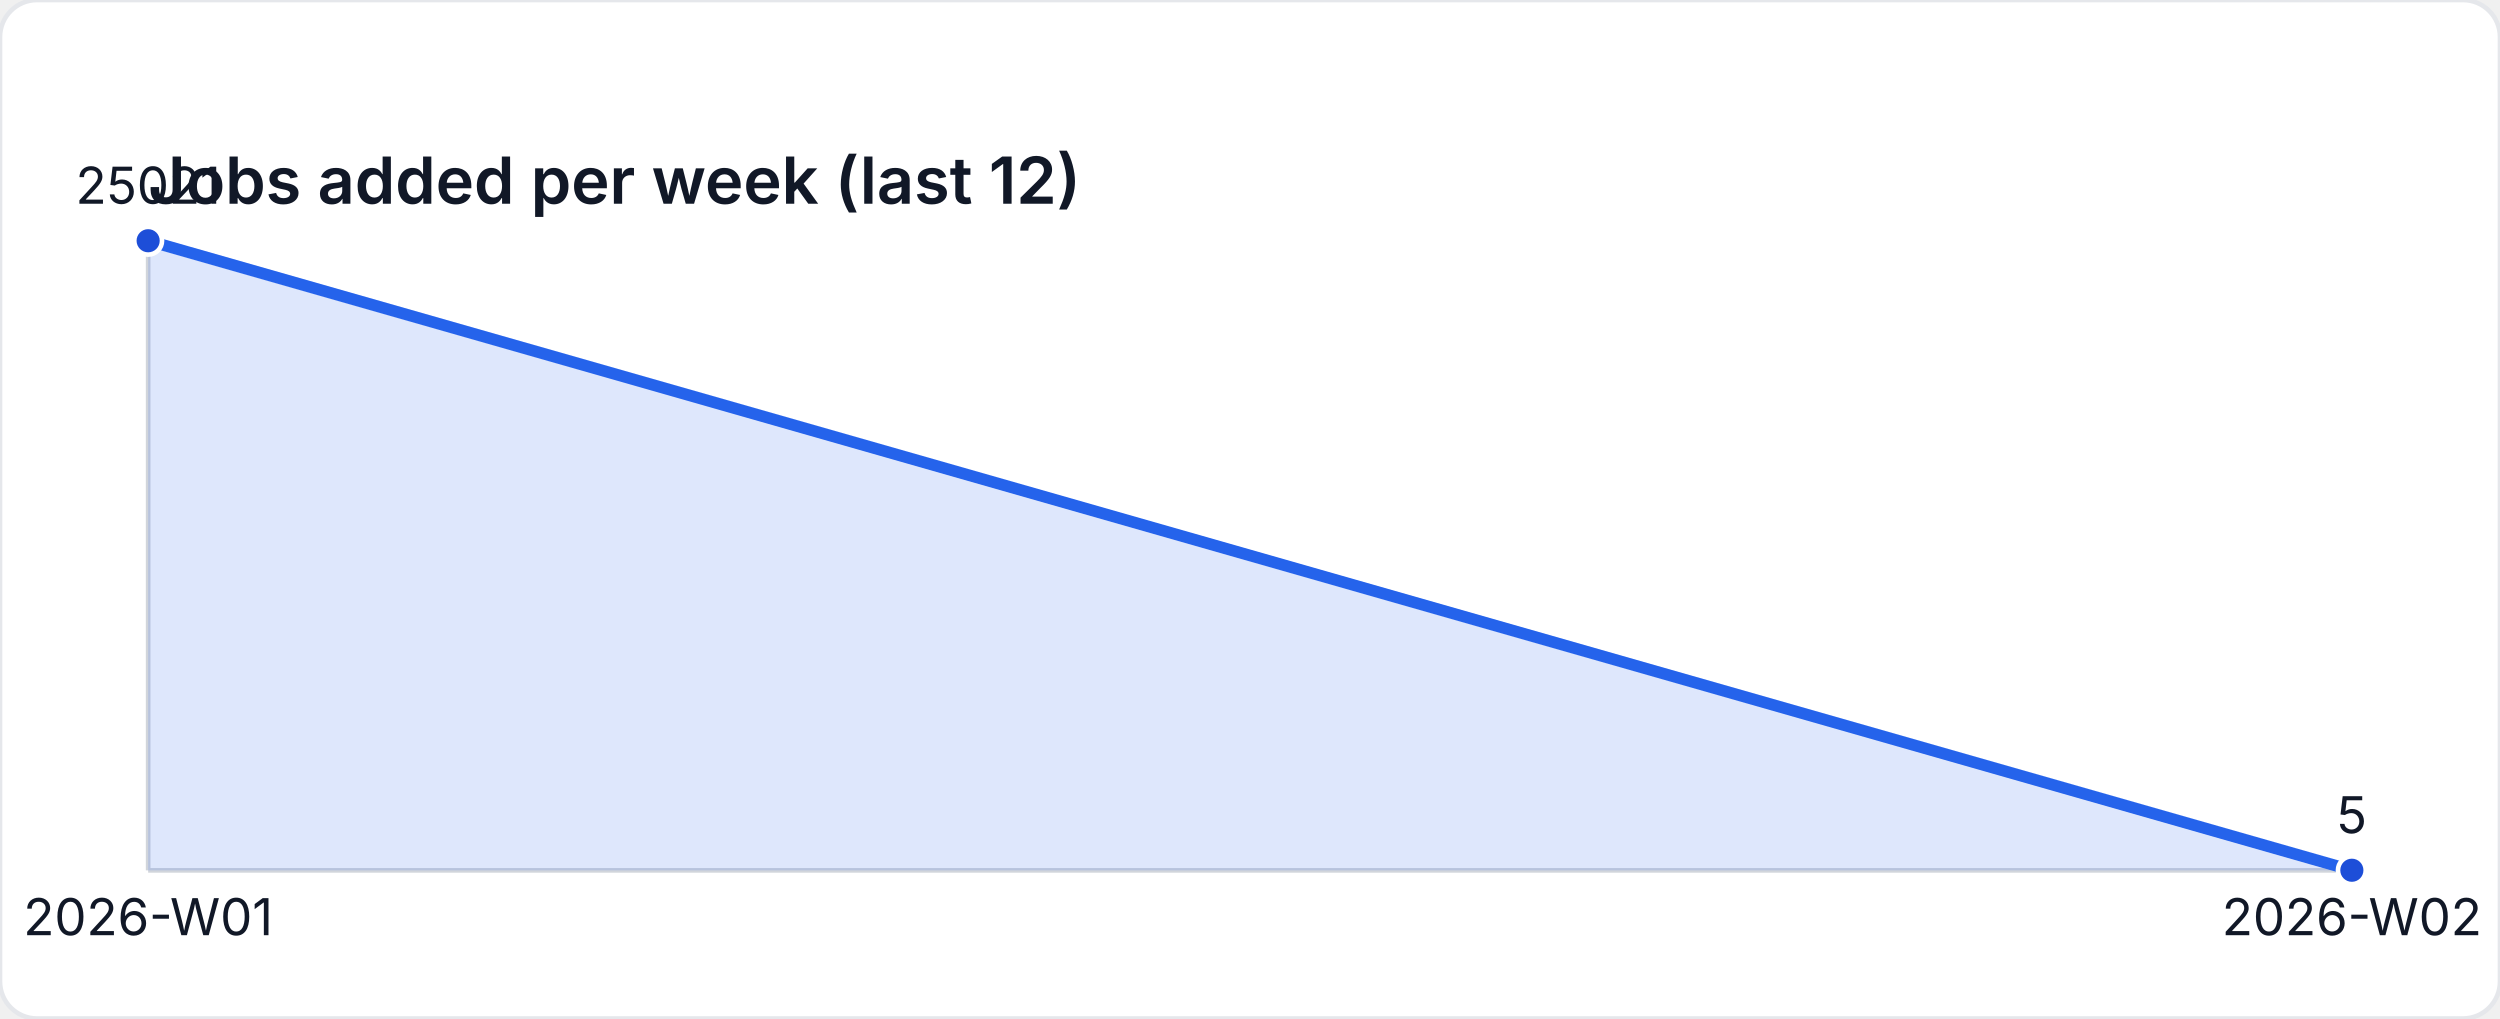
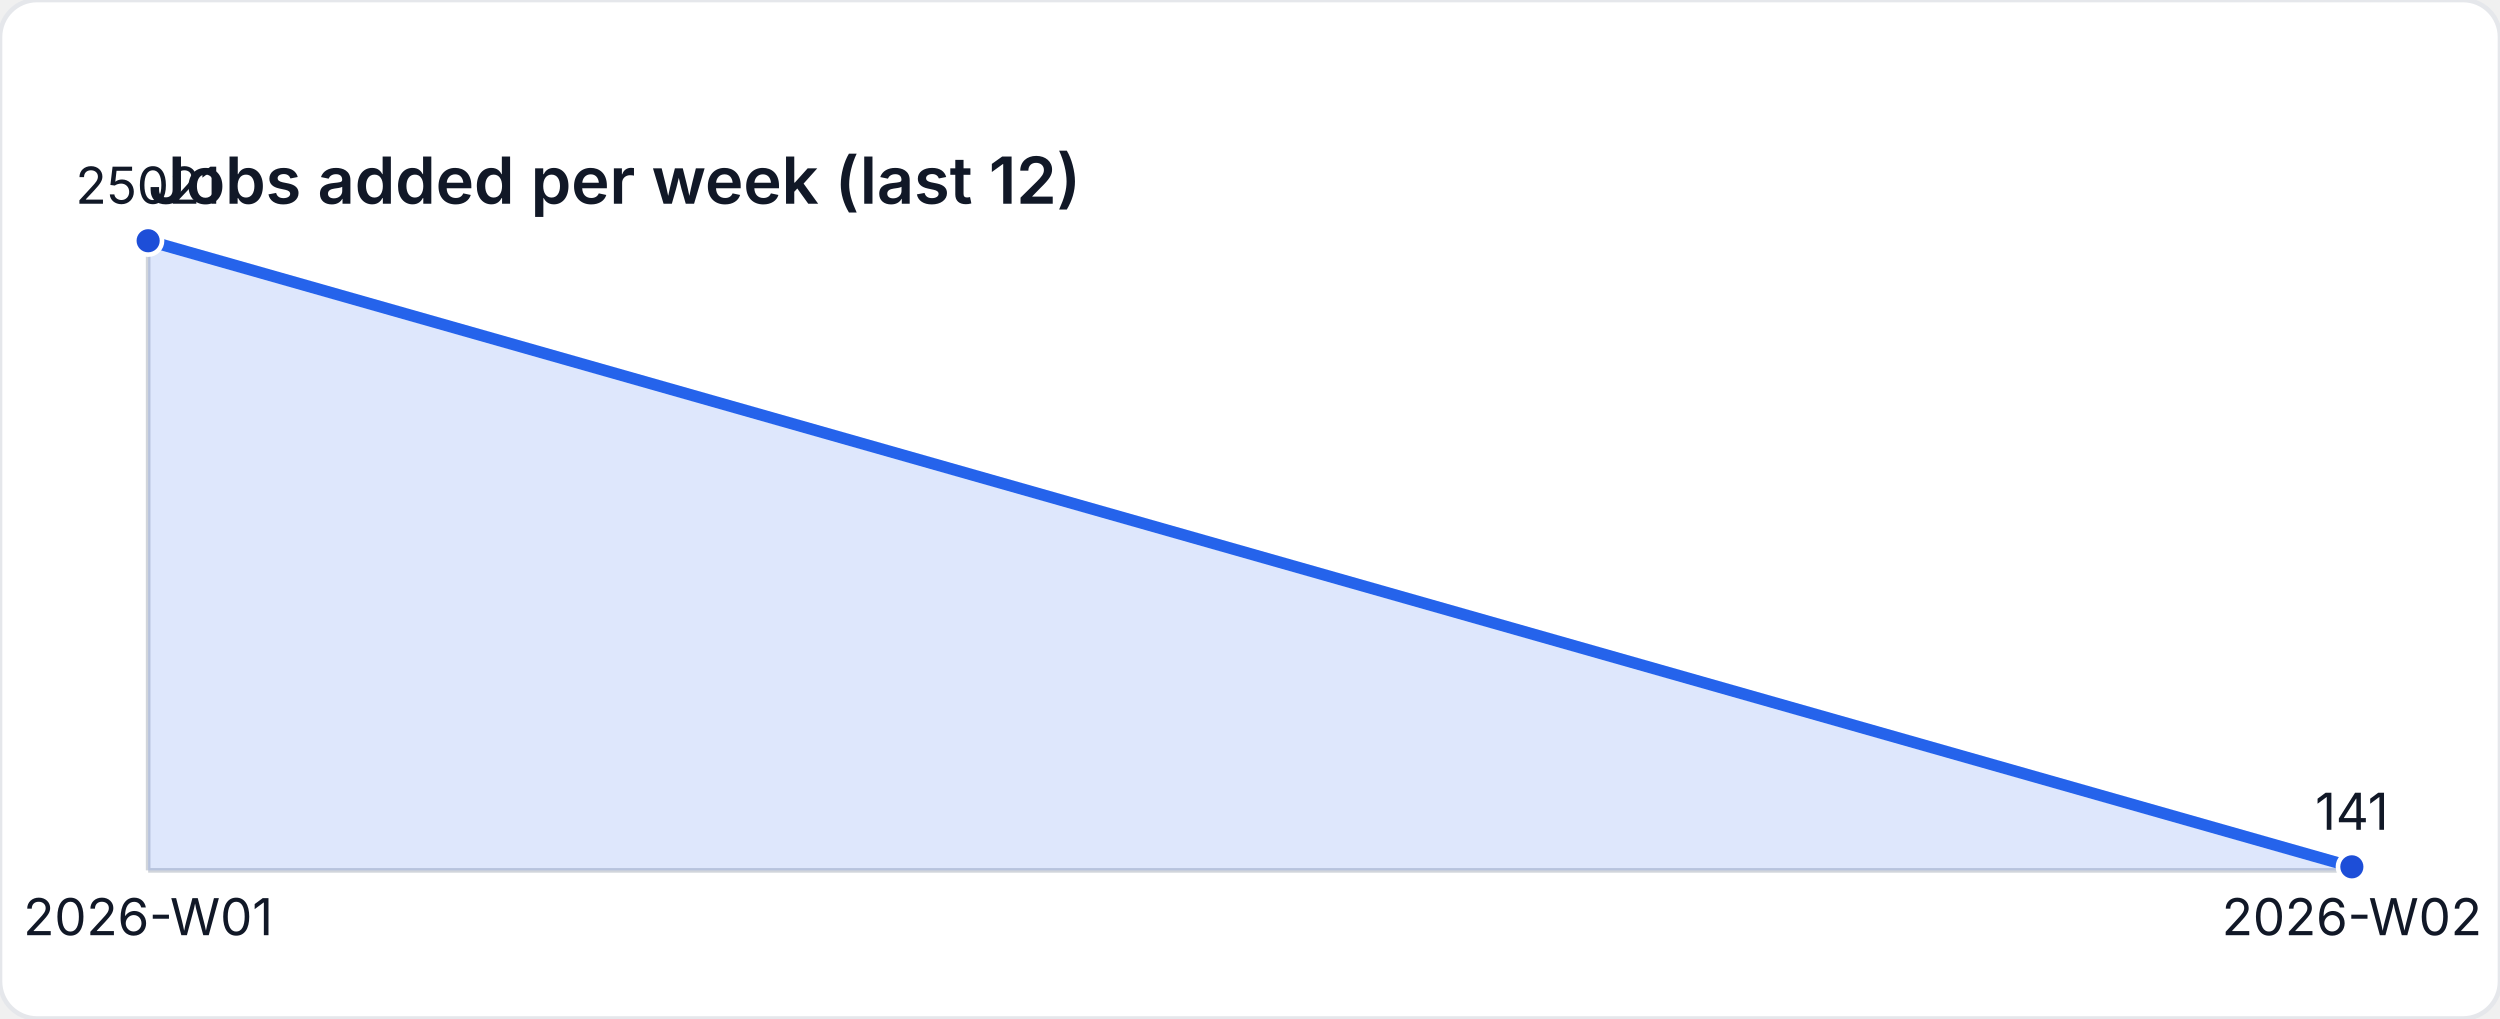
<svg xmlns="http://www.w3.org/2000/svg" width="540" height="220" viewBox="0 0 540 220" role="img" aria-label="Jobs added per week (last 12)">
  <style>
    text { font-family: "Inter", "Segoe UI", sans-serif; font-size: 11px; fill: #111827; }
    .title { font-size: 14px; font-weight: 600; }
  </style>
  <rect width="540" height="220" fill="#ffffff" rx="8" ry="8" stroke="#e5e7eb" />
  <text class="title" x="32" y="44">Jobs added per week (last 12)</text>
  <line x1="32" y1="188" x2="508" y2="188" stroke="#d1d5db" />
  <line x1="32" y1="52" x2="32" y2="188" stroke="#d1d5db" />
-   <path d="M 32 188 L 32 52 L 508 187.973 L 508 188 Z" fill="rgba(37,99,235,0.15)" />
-   <polyline fill="none" stroke="#2563eb" stroke-width="2.5" points="32,52 508,187.973" />
+   <path d="M 32 188 L 32 52 L 508 187.234 L 508 188 Z" fill="rgba(37,99,235,0.15)" />
+   <polyline fill="none" stroke="#2563eb" stroke-width="2.5" points="32,52 508,187.234" />
  <circle cx="32" cy="52" r="3" fill="#1d4ed8" stroke="#ffffff" stroke-width="1" />
  <text x="32" y="44" text-anchor="middle">25021</text>
-   <circle cx="508" cy="187.973" r="3" fill="#1d4ed8" stroke="#ffffff" stroke-width="1" />
-   <text x="508" y="179.973" text-anchor="middle">5</text>
+   <circle cx="508" cy="187.234" r="3" fill="#1d4ed8" stroke="#ffffff" stroke-width="1" />
+   <text x="508" y="179.234" text-anchor="middle">141</text>
  <text x="32" y="202" text-anchor="middle">2026-W01</text>
  <text x="508" y="202" text-anchor="middle">2026-W02</text>
</svg>
